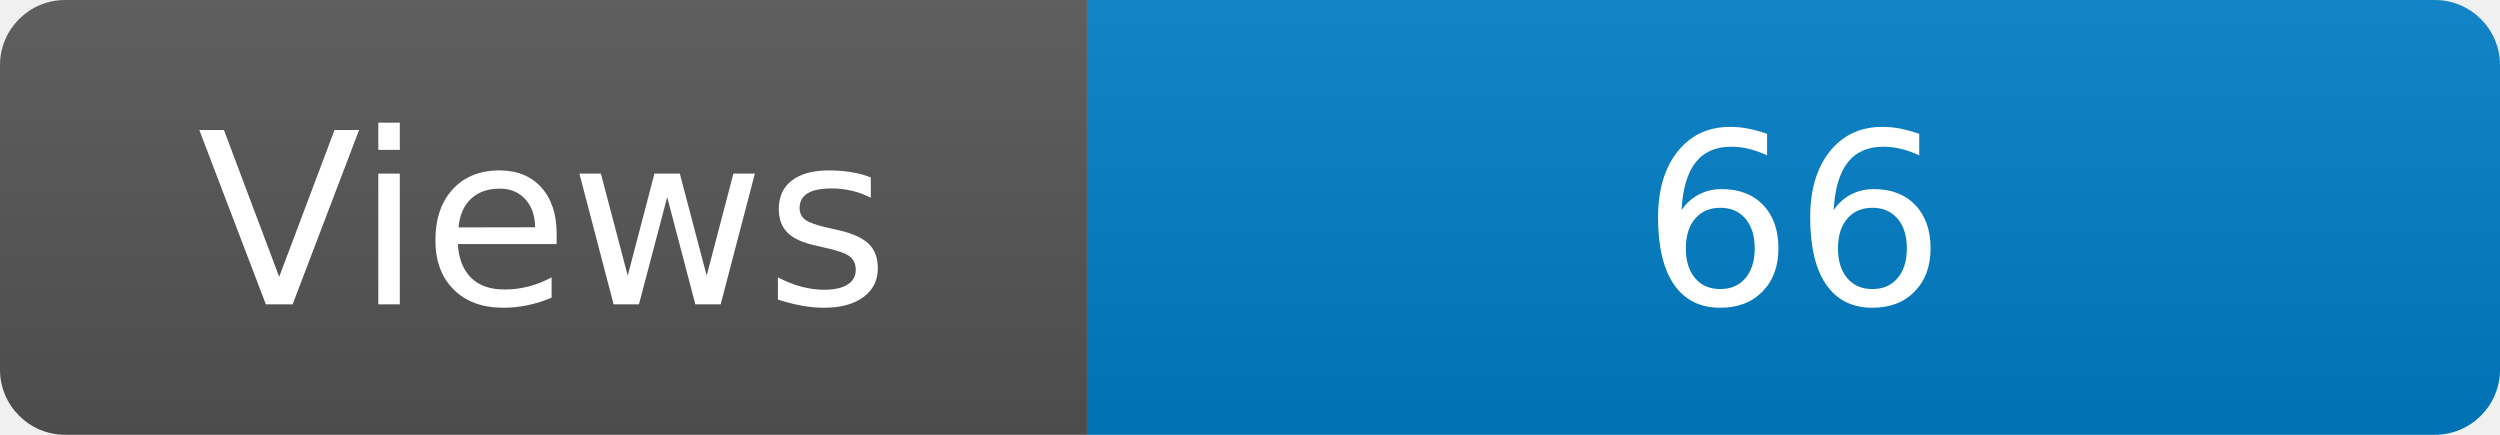
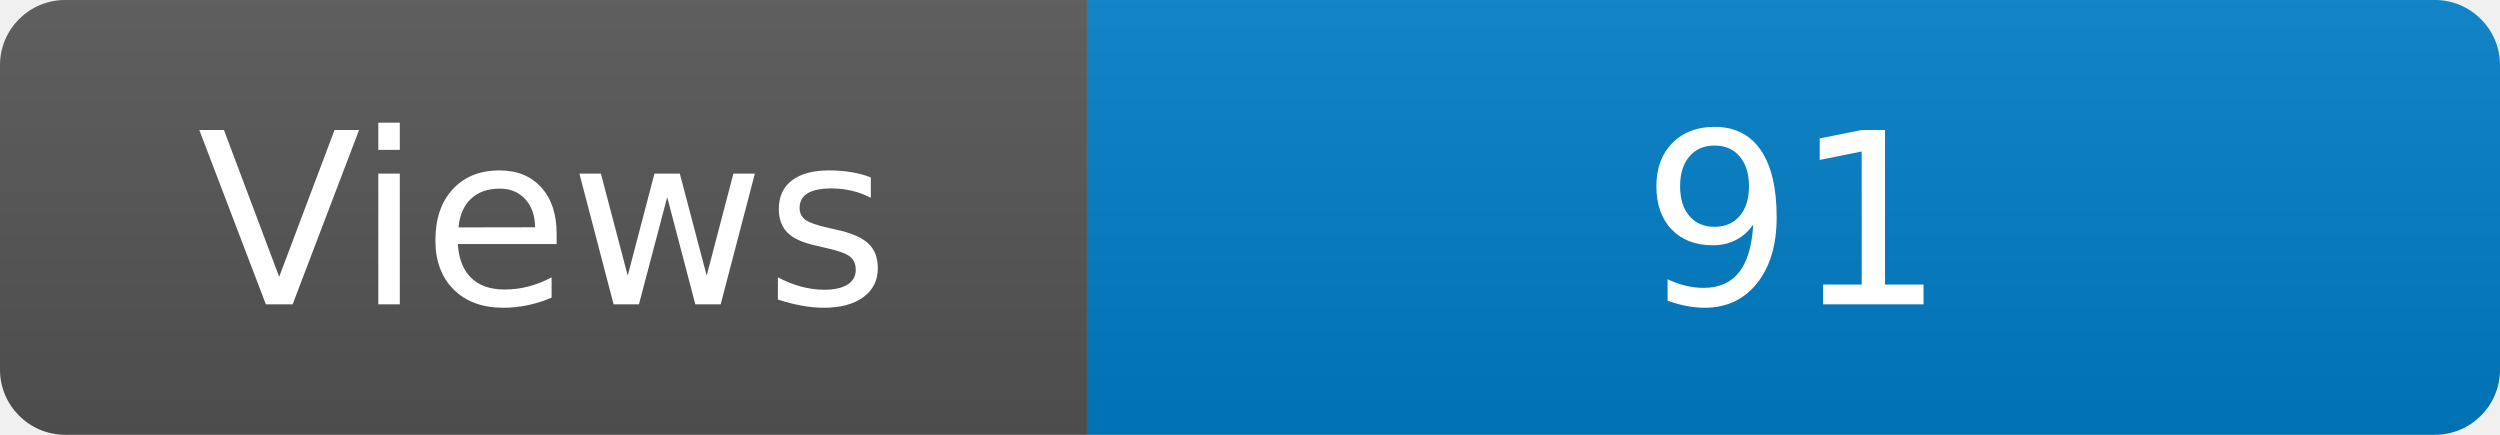
<svg xmlns="http://www.w3.org/2000/svg" width="115" height="20" role="img" aria-label="Maintained?: yes">
  <linearGradient id="s" x2="0" y2="100%">
    <stop offset="0" stop-color="#bbb" stop-opacity=".1" />
    <stop offset="1" stop-opacity=".1" />
  </linearGradient>
  <clipPath id="r">
    <rect width="115" height="20" rx="3" fill="#fff" />
  </clipPath>
  <g clip-path="url(#r)">
    <rect width="50" height="20" fill="#555" />
    <rect x="50" width="160" height="20" fill="#007ec6" />
    <rect width="115" height="20" fill="url(#s)" />
  </g>
  <g fill="#fff" text-anchor="middle" font-family="Verdana,Geneva,DejaVu Sans,sans-serif" font-size="110">
    <text x="250" y="140" transform="scale(.1)" fill="#fff">Views</text>
-     <text x="825" y="140" transform="scale(.1)" fill="#fff">66</text>
+     <text x="825" y="140" transform="scale(.1)" fill="#fff">91</text>
  </g>
</svg>
